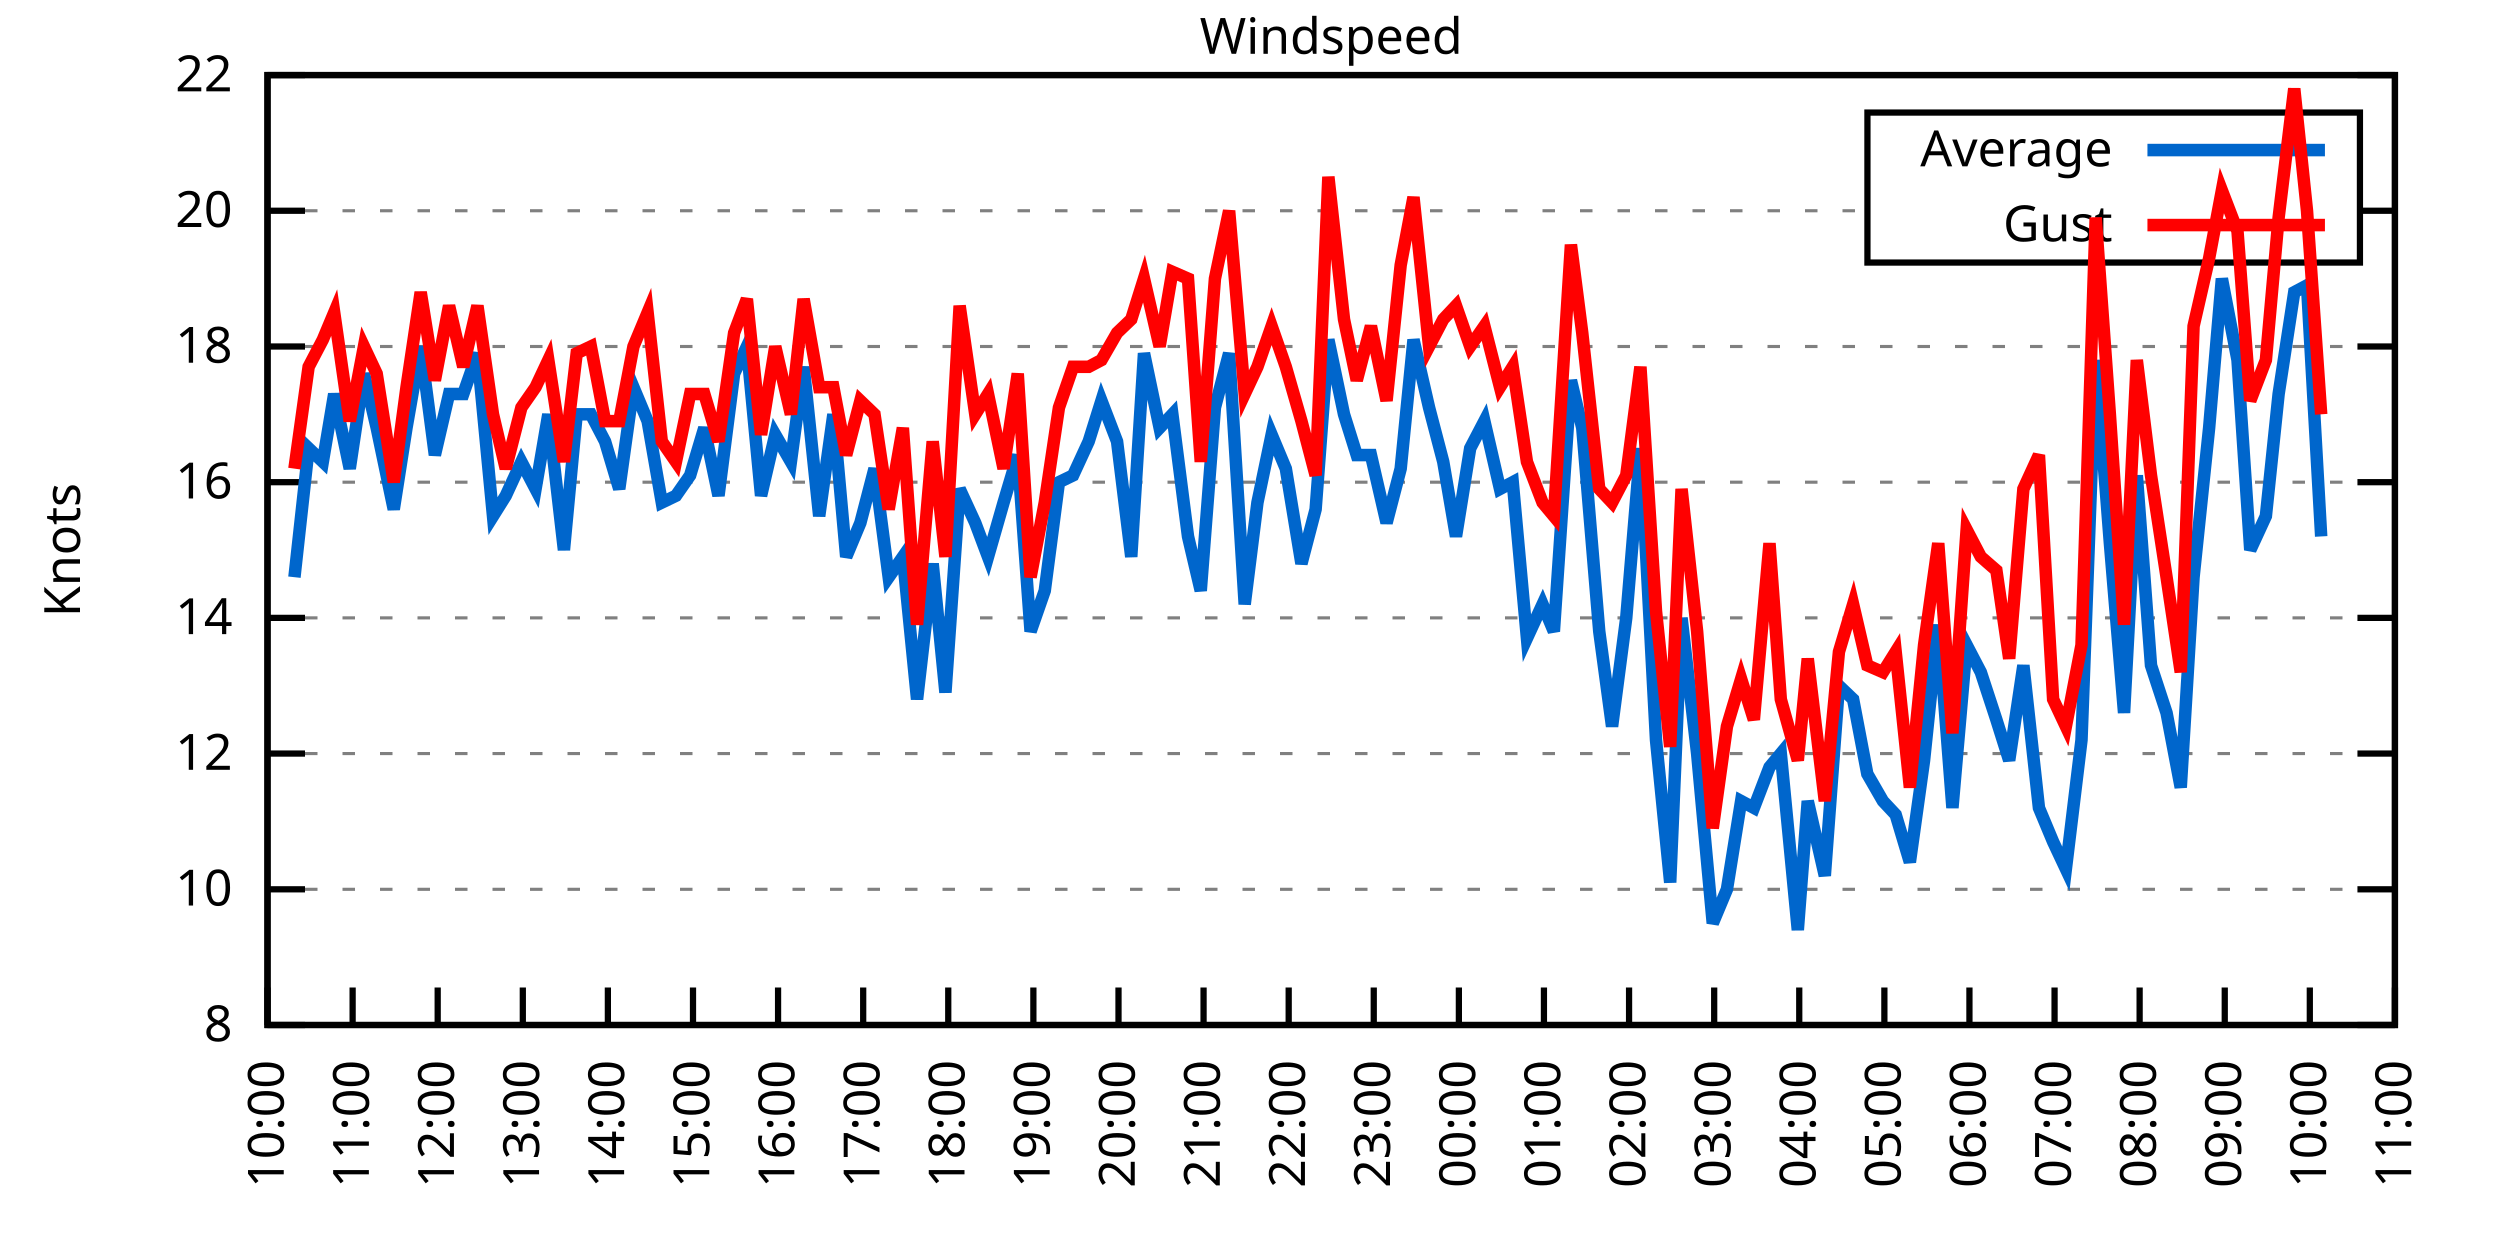
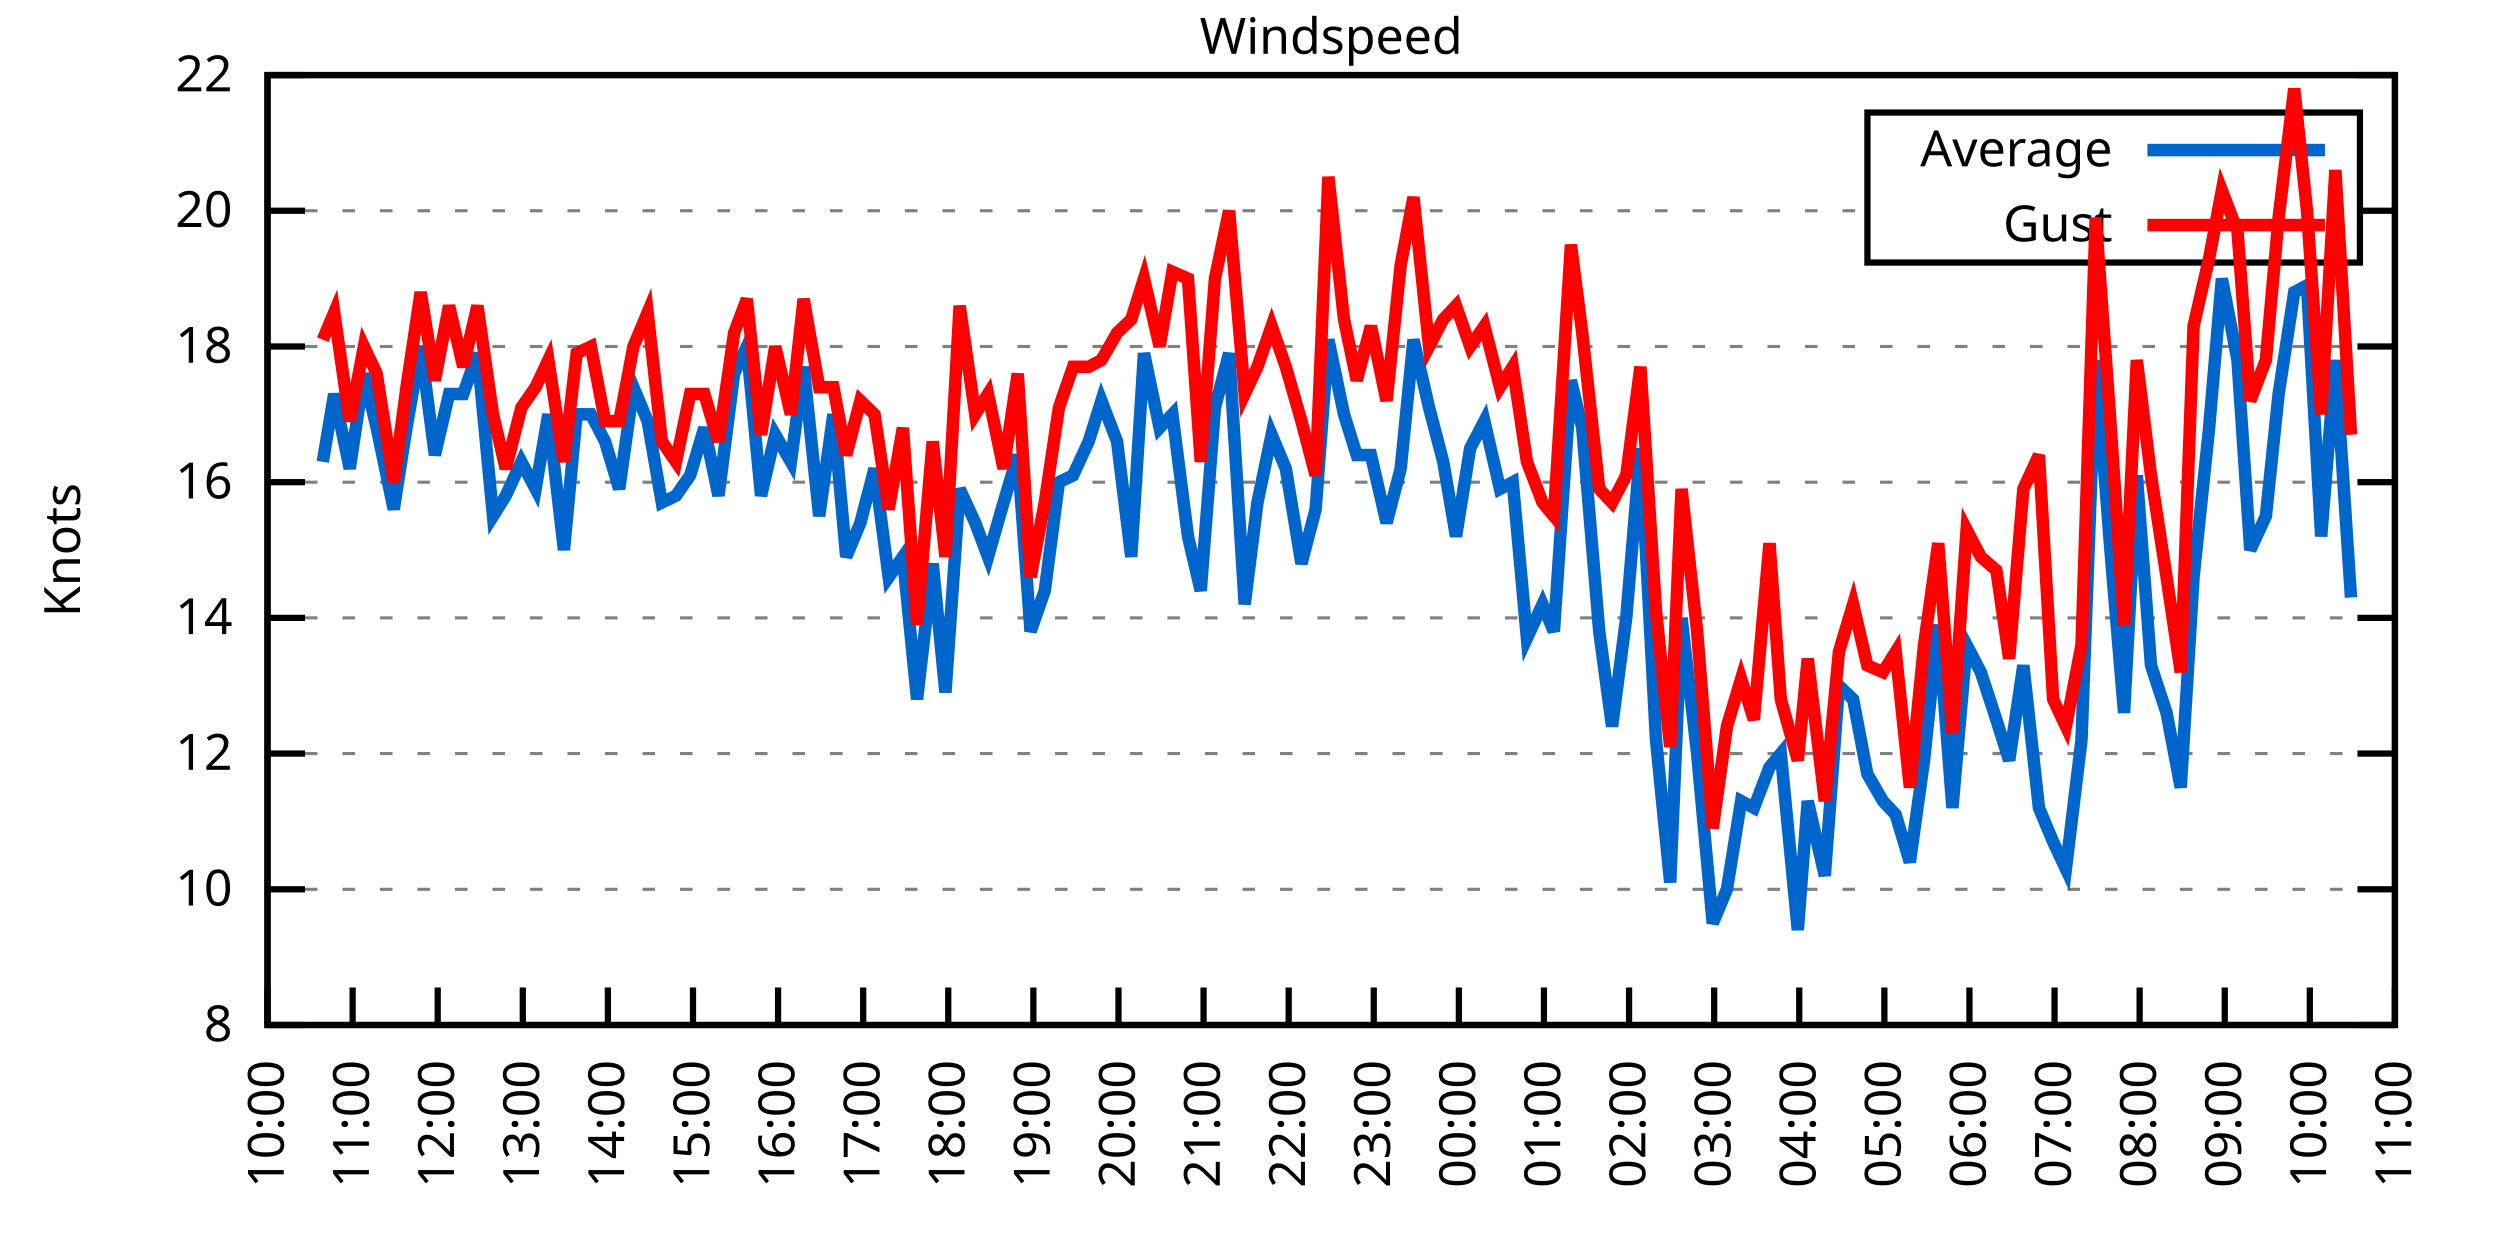
<svg xmlns="http://www.w3.org/2000/svg" xmlns:xlink="http://www.w3.org/1999/xlink" width="400" height="200" viewBox="0 0 400 200">
  <g id="gnuplot_canvas">
    <rect x="0" y="0" width="400" height="200" fill="none" />
    <defs>
      <circle id="gpDot" r="0.5" stroke-width="0.5" stroke="currentColor" />
      <path id="gpPt0" stroke-width="0.333" stroke="currentColor" d="M-1,0 h2 M0,-1 v2" />
      <path id="gpPt1" stroke-width="0.333" stroke="currentColor" d="M-1,-1 L1,1 M1,-1 L-1,1" />
      <path id="gpPt2" stroke-width="0.333" stroke="currentColor" d="M-1,0 L1,0 M0,-1 L0,1 M-1,-1 L1,1 M-1,1 L1,-1" />
      <rect id="gpPt3" stroke-width="0.333" stroke="currentColor" x="-1" y="-1" width="2" height="2" />
      <rect id="gpPt4" stroke-width="0.333" stroke="currentColor" fill="currentColor" x="-1" y="-1" width="2" height="2" />
      <circle id="gpPt5" stroke-width="0.333" stroke="currentColor" cx="0" cy="0" r="1" />
      <use xlink:href="#gpPt5" id="gpPt6" fill="currentColor" stroke="none" />
      <path id="gpPt7" stroke-width="0.333" stroke="currentColor" d="M0,-1.33 L-1.33,0.67 L1.33,0.67 z" />
      <use xlink:href="#gpPt7" id="gpPt8" fill="currentColor" stroke="none" />
      <use xlink:href="#gpPt7" id="gpPt9" stroke="currentColor" transform="rotate(180)" />
      <use xlink:href="#gpPt9" id="gpPt10" fill="currentColor" stroke="none" />
      <use xlink:href="#gpPt3" id="gpPt11" stroke="currentColor" transform="rotate(45)" />
      <use xlink:href="#gpPt11" id="gpPt12" fill="currentColor" stroke="none" />
      <path id="gpPt13" stroke-width="0.333" stroke="currentColor" d="M0,1.330 L1.265,0.411 L0.782,-1.067 L-0.782,-1.076 L-1.265,0.411 z" />
      <use xlink:href="#gpPt13" id="gpPt14" fill="currentColor" stroke="none" />
      <filter id="textbox" filterUnits="objectBoundingBox" x="0" y="0" height="1" width="1">
        <feFlood flood-color="white" flood-opacity="1" result="bgnd" />
        <feComposite in="SourceGraphic" in2="bgnd" operator="atop" />
      </filter>
      <filter id="greybox" filterUnits="objectBoundingBox" x="0" y="0" height="1" width="1">
        <feFlood flood-color="lightgrey" flood-opacity="1" result="grey" />
        <feComposite in="SourceGraphic" in2="grey" operator="atop" />
      </filter>
    </defs>
    <g fill="none" color="white" stroke="currentColor" stroke-width="1.00" stroke-linecap="butt" stroke-linejoin="miter">
</g>
    <g fill="none" color="black" stroke="currentColor" stroke-width="1.00" stroke-linecap="butt" stroke-linejoin="miter">
      <g stroke="none" shape-rendering="crispEdges">
        <polygon fill="rgb(255, 255, 255)" points="42.80,164.00 383.18,164.00 383.18,12.02 42.80,12.02 " />
      </g>
    </g>
    <g fill="none" color="black" stroke="currentColor" stroke-width="1.00" stroke-linecap="butt" stroke-linejoin="miter">
</g>
    <g fill="none" color="black" stroke="black" stroke-width="0.50" stroke-linecap="butt" stroke-linejoin="miter">
</g>
    <g fill="none" color="gray" stroke="currentColor" stroke-width="0.50" stroke-linecap="butt" stroke-linejoin="miter">
      <path stroke="gray" stroke-dasharray="2,4" class="gridline" d="M42.80,164.00 L383.19,164.00  " />
    </g>
    <g fill="none" color="gray" stroke="gray" stroke-width="1.00" stroke-linecap="butt" stroke-linejoin="miter">
</g>
    <g fill="none" color="black" stroke="currentColor" stroke-width="1.00" stroke-linecap="butt" stroke-linejoin="miter">
      <path stroke="black" d="M42.80,164.00 L48.80,164.00 M383.19,164.00 L377.19,164.00  " />
      <g transform="translate(37.20,166.60)" stroke="none" fill="black" font-family="Sans" font-size="8.00" text-anchor="end">
        <text>
          <tspan font-family="Sans"> 8</tspan>
        </text>
      </g>
    </g>
    <g fill="none" color="black" stroke="currentColor" stroke-width="1.00" stroke-linecap="butt" stroke-linejoin="miter">
</g>
    <g fill="none" color="black" stroke="black" stroke-width="0.50" stroke-linecap="butt" stroke-linejoin="miter">
</g>
    <g fill="none" color="gray" stroke="currentColor" stroke-width="0.50" stroke-linecap="butt" stroke-linejoin="miter">
      <path stroke="gray" stroke-dasharray="2,4" class="gridline" d="M42.80,142.29 L383.19,142.29  " />
    </g>
    <g fill="none" color="gray" stroke="gray" stroke-width="1.00" stroke-linecap="butt" stroke-linejoin="miter">
</g>
    <g fill="none" color="black" stroke="currentColor" stroke-width="1.00" stroke-linecap="butt" stroke-linejoin="miter">
      <path stroke="black" d="M42.80,142.29 L48.80,142.29 M383.19,142.29 L377.19,142.29  " />
      <g transform="translate(37.20,144.89)" stroke="none" fill="black" font-family="Sans" font-size="8.00" text-anchor="end">
        <text>
          <tspan font-family="Sans"> 10</tspan>
        </text>
      </g>
    </g>
    <g fill="none" color="black" stroke="currentColor" stroke-width="1.00" stroke-linecap="butt" stroke-linejoin="miter">
</g>
    <g fill="none" color="black" stroke="black" stroke-width="0.50" stroke-linecap="butt" stroke-linejoin="miter">
</g>
    <g fill="none" color="gray" stroke="currentColor" stroke-width="0.50" stroke-linecap="butt" stroke-linejoin="miter">
      <path stroke="gray" stroke-dasharray="2,4" class="gridline" d="M42.80,120.57 L383.19,120.57  " />
    </g>
    <g fill="none" color="gray" stroke="gray" stroke-width="1.00" stroke-linecap="butt" stroke-linejoin="miter">
</g>
    <g fill="none" color="black" stroke="currentColor" stroke-width="1.00" stroke-linecap="butt" stroke-linejoin="miter">
      <path stroke="black" d="M42.80,120.57 L48.80,120.57 M383.19,120.57 L377.19,120.57  " />
      <g transform="translate(37.20,123.17)" stroke="none" fill="black" font-family="Sans" font-size="8.00" text-anchor="end">
        <text>
          <tspan font-family="Sans"> 12</tspan>
        </text>
      </g>
    </g>
    <g fill="none" color="black" stroke="currentColor" stroke-width="1.00" stroke-linecap="butt" stroke-linejoin="miter">
</g>
    <g fill="none" color="black" stroke="black" stroke-width="0.50" stroke-linecap="butt" stroke-linejoin="miter">
</g>
    <g fill="none" color="gray" stroke="currentColor" stroke-width="0.50" stroke-linecap="butt" stroke-linejoin="miter">
      <path stroke="gray" stroke-dasharray="2,4" class="gridline" d="M42.80,98.86 L383.19,98.86  " />
    </g>
    <g fill="none" color="gray" stroke="gray" stroke-width="1.00" stroke-linecap="butt" stroke-linejoin="miter">
</g>
    <g fill="none" color="black" stroke="currentColor" stroke-width="1.00" stroke-linecap="butt" stroke-linejoin="miter">
      <path stroke="black" d="M42.80,98.86 L48.80,98.86 M383.19,98.86 L377.19,98.86  " />
      <g transform="translate(37.20,101.46)" stroke="none" fill="black" font-family="Sans" font-size="8.00" text-anchor="end">
        <text>
          <tspan font-family="Sans"> 14</tspan>
        </text>
      </g>
    </g>
    <g fill="none" color="black" stroke="currentColor" stroke-width="1.00" stroke-linecap="butt" stroke-linejoin="miter">
</g>
    <g fill="none" color="black" stroke="black" stroke-width="0.50" stroke-linecap="butt" stroke-linejoin="miter">
</g>
    <g fill="none" color="gray" stroke="currentColor" stroke-width="0.50" stroke-linecap="butt" stroke-linejoin="miter">
      <path stroke="gray" stroke-dasharray="2,4" class="gridline" d="M42.80,77.15 L383.19,77.15  " />
    </g>
    <g fill="none" color="gray" stroke="gray" stroke-width="1.00" stroke-linecap="butt" stroke-linejoin="miter">
</g>
    <g fill="none" color="black" stroke="currentColor" stroke-width="1.00" stroke-linecap="butt" stroke-linejoin="miter">
      <path stroke="black" d="M42.80,77.15 L48.80,77.15 M383.19,77.15 L377.19,77.15  " />
      <g transform="translate(37.20,79.75)" stroke="none" fill="black" font-family="Sans" font-size="8.00" text-anchor="end">
        <text>
          <tspan font-family="Sans"> 16</tspan>
        </text>
      </g>
    </g>
    <g fill="none" color="black" stroke="currentColor" stroke-width="1.00" stroke-linecap="butt" stroke-linejoin="miter">
</g>
    <g fill="none" color="black" stroke="black" stroke-width="0.50" stroke-linecap="butt" stroke-linejoin="miter">
</g>
    <g fill="none" color="gray" stroke="currentColor" stroke-width="0.50" stroke-linecap="butt" stroke-linejoin="miter">
      <path stroke="gray" stroke-dasharray="2,4" class="gridline" d="M42.80,55.44 L383.19,55.44  " />
    </g>
    <g fill="none" color="gray" stroke="gray" stroke-width="1.00" stroke-linecap="butt" stroke-linejoin="miter">
</g>
    <g fill="none" color="black" stroke="currentColor" stroke-width="1.00" stroke-linecap="butt" stroke-linejoin="miter">
      <path stroke="black" d="M42.80,55.44 L48.80,55.44 M383.19,55.44 L377.19,55.44  " />
      <g transform="translate(37.20,58.04)" stroke="none" fill="black" font-family="Sans" font-size="8.00" text-anchor="end">
        <text>
          <tspan font-family="Sans"> 18</tspan>
        </text>
      </g>
    </g>
    <g fill="none" color="black" stroke="currentColor" stroke-width="1.00" stroke-linecap="butt" stroke-linejoin="miter">
</g>
    <g fill="none" color="black" stroke="black" stroke-width="0.50" stroke-linecap="butt" stroke-linejoin="miter">
</g>
    <g fill="none" color="gray" stroke="currentColor" stroke-width="0.50" stroke-linecap="butt" stroke-linejoin="miter">
      <path stroke="gray" stroke-dasharray="2,4" class="gridline" d="M42.80,33.72 L298.79,33.72 M377.59,33.72 L383.19,33.72  " />
    </g>
    <g fill="none" color="gray" stroke="gray" stroke-width="1.00" stroke-linecap="butt" stroke-linejoin="miter">
</g>
    <g fill="none" color="black" stroke="currentColor" stroke-width="1.00" stroke-linecap="butt" stroke-linejoin="miter">
      <path stroke="black" d="M42.80,33.72 L48.80,33.72 M383.19,33.72 L377.19,33.72  " />
      <g transform="translate(37.20,36.32)" stroke="none" fill="black" font-family="Sans" font-size="8.00" text-anchor="end">
        <text>
          <tspan font-family="Sans"> 20</tspan>
        </text>
      </g>
    </g>
    <g fill="none" color="black" stroke="currentColor" stroke-width="1.00" stroke-linecap="butt" stroke-linejoin="miter">
</g>
    <g fill="none" color="black" stroke="black" stroke-width="0.50" stroke-linecap="butt" stroke-linejoin="miter">
</g>
    <g fill="none" color="gray" stroke="currentColor" stroke-width="0.50" stroke-linecap="butt" stroke-linejoin="miter">
      <path stroke="gray" stroke-dasharray="2,4" class="gridline" d="M42.80,12.01 L383.19,12.01  " />
    </g>
    <g fill="none" color="gray" stroke="gray" stroke-width="1.00" stroke-linecap="butt" stroke-linejoin="miter">
</g>
    <g fill="none" color="black" stroke="currentColor" stroke-width="1.00" stroke-linecap="butt" stroke-linejoin="miter">
      <path stroke="black" d="M42.80,12.01 L48.80,12.01 M383.19,12.01 L377.19,12.01  " />
      <g transform="translate(37.20,14.61)" stroke="none" fill="black" font-family="Sans" font-size="8.00" text-anchor="end">
        <text>
          <tspan font-family="Sans"> 22</tspan>
        </text>
      </g>
    </g>
    <g fill="none" color="black" stroke="currentColor" stroke-width="1.00" stroke-linecap="butt" stroke-linejoin="miter">
      <path stroke="black" d="M42.80,164.00 L42.80,158.00  " />
      <g transform="translate(45.40,169.60) rotate(270.00)" stroke="none" fill="black" font-family="Sans" font-size="8.00" text-anchor="end">
        <text>
          <tspan font-family="Sans">10:00</tspan>
        </text>
      </g>
    </g>
    <g fill="none" color="black" stroke="currentColor" stroke-width="1.00" stroke-linecap="butt" stroke-linejoin="miter">
      <path stroke="black" d="M56.42,164.00 L56.42,158.00  " />
      <g transform="translate(59.02,169.60) rotate(270.00)" stroke="none" fill="black" font-family="Sans" font-size="8.00" text-anchor="end">
        <text>
          <tspan font-family="Sans">11:00</tspan>
        </text>
      </g>
    </g>
    <g fill="none" color="black" stroke="currentColor" stroke-width="1.00" stroke-linecap="butt" stroke-linejoin="miter">
      <path stroke="black" d="M70.03,164.00 L70.03,158.00  " />
      <g transform="translate(72.63,169.60) rotate(270.00)" stroke="none" fill="black" font-family="Sans" font-size="8.00" text-anchor="end">
        <text>
          <tspan font-family="Sans">12:00</tspan>
        </text>
      </g>
    </g>
    <g fill="none" color="black" stroke="currentColor" stroke-width="1.00" stroke-linecap="butt" stroke-linejoin="miter">
      <path stroke="black" d="M83.65,164.00 L83.65,158.00  " />
      <g transform="translate(86.25,169.60) rotate(270.00)" stroke="none" fill="black" font-family="Sans" font-size="8.00" text-anchor="end">
        <text>
          <tspan font-family="Sans">13:00</tspan>
        </text>
      </g>
    </g>
    <g fill="none" color="black" stroke="currentColor" stroke-width="1.00" stroke-linecap="butt" stroke-linejoin="miter">
      <path stroke="black" d="M97.26,164.00 L97.26,158.00  " />
      <g transform="translate(99.86,169.60) rotate(270.00)" stroke="none" fill="black" font-family="Sans" font-size="8.00" text-anchor="end">
        <text>
          <tspan font-family="Sans">14:00</tspan>
        </text>
      </g>
    </g>
    <g fill="none" color="black" stroke="currentColor" stroke-width="1.00" stroke-linecap="butt" stroke-linejoin="miter">
      <path stroke="black" d="M110.88,164.00 L110.88,158.00  " />
      <g transform="translate(113.48,169.60) rotate(270.00)" stroke="none" fill="black" font-family="Sans" font-size="8.00" text-anchor="end">
        <text>
          <tspan font-family="Sans">15:00</tspan>
        </text>
      </g>
    </g>
    <g fill="none" color="black" stroke="currentColor" stroke-width="1.00" stroke-linecap="butt" stroke-linejoin="miter">
      <path stroke="black" d="M124.49,164.00 L124.49,158.00  " />
      <g transform="translate(127.09,169.60) rotate(270.00)" stroke="none" fill="black" font-family="Sans" font-size="8.00" text-anchor="end">
        <text>
          <tspan font-family="Sans">16:00</tspan>
        </text>
      </g>
    </g>
    <g fill="none" color="black" stroke="currentColor" stroke-width="1.00" stroke-linecap="butt" stroke-linejoin="miter">
      <path stroke="black" d="M138.11,164.00 L138.11,158.00  " />
      <g transform="translate(140.71,169.60) rotate(270.00)" stroke="none" fill="black" font-family="Sans" font-size="8.00" text-anchor="end">
        <text>
          <tspan font-family="Sans">17:00</tspan>
        </text>
      </g>
    </g>
    <g fill="none" color="black" stroke="currentColor" stroke-width="1.00" stroke-linecap="butt" stroke-linejoin="miter">
      <path stroke="black" d="M151.72,164.00 L151.72,158.00  " />
      <g transform="translate(154.32,169.60) rotate(270.00)" stroke="none" fill="black" font-family="Sans" font-size="8.00" text-anchor="end">
        <text>
          <tspan font-family="Sans">18:00</tspan>
        </text>
      </g>
    </g>
    <g fill="none" color="black" stroke="currentColor" stroke-width="1.00" stroke-linecap="butt" stroke-linejoin="miter">
      <path stroke="black" d="M165.34,164.00 L165.34,158.00  " />
      <g transform="translate(167.94,169.60) rotate(270.00)" stroke="none" fill="black" font-family="Sans" font-size="8.00" text-anchor="end">
        <text>
          <tspan font-family="Sans">19:00</tspan>
        </text>
      </g>
    </g>
    <g fill="none" color="black" stroke="currentColor" stroke-width="1.00" stroke-linecap="butt" stroke-linejoin="miter">
      <path stroke="black" d="M178.96,164.00 L178.96,158.00  " />
      <g transform="translate(181.56,169.60) rotate(270.00)" stroke="none" fill="black" font-family="Sans" font-size="8.00" text-anchor="end">
        <text>
          <tspan font-family="Sans">20:00</tspan>
        </text>
      </g>
    </g>
    <g fill="none" color="black" stroke="currentColor" stroke-width="1.00" stroke-linecap="butt" stroke-linejoin="miter">
      <path stroke="black" d="M192.57,164.00 L192.57,158.00  " />
      <g transform="translate(195.17,169.60) rotate(270.00)" stroke="none" fill="black" font-family="Sans" font-size="8.00" text-anchor="end">
        <text>
          <tspan font-family="Sans">21:00</tspan>
        </text>
      </g>
    </g>
    <g fill="none" color="black" stroke="currentColor" stroke-width="1.00" stroke-linecap="butt" stroke-linejoin="miter">
      <path stroke="black" d="M206.19,164.00 L206.19,158.00  " />
      <g transform="translate(208.79,169.60) rotate(270.00)" stroke="none" fill="black" font-family="Sans" font-size="8.00" text-anchor="end">
        <text>
          <tspan font-family="Sans">22:00</tspan>
        </text>
      </g>
    </g>
    <g fill="none" color="black" stroke="currentColor" stroke-width="1.00" stroke-linecap="butt" stroke-linejoin="miter">
      <path stroke="black" d="M219.80,164.00 L219.80,158.00  " />
      <g transform="translate(222.40,169.60) rotate(270.00)" stroke="none" fill="black" font-family="Sans" font-size="8.00" text-anchor="end">
        <text>
          <tspan font-family="Sans">23:00</tspan>
        </text>
      </g>
    </g>
    <g fill="none" color="black" stroke="currentColor" stroke-width="1.00" stroke-linecap="butt" stroke-linejoin="miter">
      <path stroke="black" d="M233.42,164.00 L233.42,158.00  " />
      <g transform="translate(236.02,169.60) rotate(270.00)" stroke="none" fill="black" font-family="Sans" font-size="8.00" text-anchor="end">
        <text>
          <tspan font-family="Sans">00:00</tspan>
        </text>
      </g>
    </g>
    <g fill="none" color="black" stroke="currentColor" stroke-width="1.00" stroke-linecap="butt" stroke-linejoin="miter">
      <path stroke="black" d="M247.03,164.00 L247.03,158.00  " />
      <g transform="translate(249.63,169.60) rotate(270.00)" stroke="none" fill="black" font-family="Sans" font-size="8.00" text-anchor="end">
        <text>
          <tspan font-family="Sans">01:00</tspan>
        </text>
      </g>
    </g>
    <g fill="none" color="black" stroke="currentColor" stroke-width="1.00" stroke-linecap="butt" stroke-linejoin="miter">
      <path stroke="black" d="M260.65,164.00 L260.65,158.00  " />
      <g transform="translate(263.25,169.60) rotate(270.00)" stroke="none" fill="black" font-family="Sans" font-size="8.00" text-anchor="end">
        <text>
          <tspan font-family="Sans">02:00</tspan>
        </text>
      </g>
    </g>
    <g fill="none" color="black" stroke="currentColor" stroke-width="1.00" stroke-linecap="butt" stroke-linejoin="miter">
      <path stroke="black" d="M274.27,164.00 L274.27,158.00  " />
      <g transform="translate(276.87,169.60) rotate(270.00)" stroke="none" fill="black" font-family="Sans" font-size="8.00" text-anchor="end">
        <text>
          <tspan font-family="Sans">03:00</tspan>
        </text>
      </g>
    </g>
    <g fill="none" color="black" stroke="currentColor" stroke-width="1.00" stroke-linecap="butt" stroke-linejoin="miter">
      <path stroke="black" d="M287.88,164.00 L287.88,158.00  " />
      <g transform="translate(290.48,169.60) rotate(270.00)" stroke="none" fill="black" font-family="Sans" font-size="8.00" text-anchor="end">
        <text>
          <tspan font-family="Sans">04:00</tspan>
        </text>
      </g>
    </g>
    <g fill="none" color="black" stroke="currentColor" stroke-width="1.00" stroke-linecap="butt" stroke-linejoin="miter">
      <path stroke="black" d="M301.50,164.00 L301.50,158.00  " />
      <g transform="translate(304.10,169.60) rotate(270.00)" stroke="none" fill="black" font-family="Sans" font-size="8.00" text-anchor="end">
        <text>
          <tspan font-family="Sans">05:00</tspan>
        </text>
      </g>
    </g>
    <g fill="none" color="black" stroke="currentColor" stroke-width="1.00" stroke-linecap="butt" stroke-linejoin="miter">
      <path stroke="black" d="M315.11,164.00 L315.11,158.00  " />
      <g transform="translate(317.71,169.60) rotate(270.00)" stroke="none" fill="black" font-family="Sans" font-size="8.00" text-anchor="end">
        <text>
          <tspan font-family="Sans">06:00</tspan>
        </text>
      </g>
    </g>
    <g fill="none" color="black" stroke="currentColor" stroke-width="1.00" stroke-linecap="butt" stroke-linejoin="miter">
      <path stroke="black" d="M328.73,164.00 L328.73,158.00  " />
      <g transform="translate(331.33,169.60) rotate(270.00)" stroke="none" fill="black" font-family="Sans" font-size="8.00" text-anchor="end">
        <text>
          <tspan font-family="Sans">07:00</tspan>
        </text>
      </g>
    </g>
    <g fill="none" color="black" stroke="currentColor" stroke-width="1.00" stroke-linecap="butt" stroke-linejoin="miter">
      <path stroke="black" d="M342.34,164.00 L342.34,158.00  " />
      <g transform="translate(344.94,169.60) rotate(270.00)" stroke="none" fill="black" font-family="Sans" font-size="8.00" text-anchor="end">
        <text>
          <tspan font-family="Sans">08:00</tspan>
        </text>
      </g>
    </g>
    <g fill="none" color="black" stroke="currentColor" stroke-width="1.00" stroke-linecap="butt" stroke-linejoin="miter">
      <path stroke="black" d="M355.96,164.00 L355.96,158.00  " />
      <g transform="translate(358.56,169.60) rotate(270.00)" stroke="none" fill="black" font-family="Sans" font-size="8.00" text-anchor="end">
        <text>
          <tspan font-family="Sans">09:00</tspan>
        </text>
      </g>
    </g>
    <g fill="none" color="black" stroke="currentColor" stroke-width="1.00" stroke-linecap="butt" stroke-linejoin="miter">
      <path stroke="black" d="M369.57,164.00 L369.57,158.00  " />
      <g transform="translate(372.17,169.60) rotate(270.00)" stroke="none" fill="black" font-family="Sans" font-size="8.00" text-anchor="end">
        <text>
          <tspan font-family="Sans">10:00</tspan>
        </text>
      </g>
    </g>
    <g fill="none" color="black" stroke="currentColor" stroke-width="1.00" stroke-linecap="butt" stroke-linejoin="miter">
      <path stroke="black" d="M383.19,164.00 L383.19,158.00  " />
      <g transform="translate(385.79,169.60) rotate(270.00)" stroke="none" fill="black" font-family="Sans" font-size="8.00" text-anchor="end">
        <text>
          <tspan font-family="Sans">11:00</tspan>
        </text>
      </g>
    </g>
    <g fill="none" color="black" stroke="currentColor" stroke-width="1.00" stroke-linecap="butt" stroke-linejoin="miter">
</g>
    <g fill="none" color="black" stroke="currentColor" stroke-width="1.00" stroke-linecap="butt" stroke-linejoin="miter">
      <path stroke="black" d="M42.80,12.01 L42.80,164.00 L383.19,164.00 L383.19,12.01 L42.80,12.01 Z  " />
    </g>
    <g fill="none" color="black" stroke="currentColor" stroke-width="1.00" stroke-linecap="butt" stroke-linejoin="miter">
</g>
    <g fill="none" color="black" stroke="currentColor" stroke-width="1.00" stroke-linecap="butt" stroke-linejoin="miter">
      <path stroke="black" d="M298.79,42.01 L298.79,18.01 L377.59,18.01 L377.59,42.01 L298.79,42.01 Z  " />
    </g>
    <g id="Windspeed_plot_1">
      <g fill="none" color="white" stroke="black" stroke-width="2.00" stroke-linecap="butt" stroke-linejoin="miter">
</g>
      <g fill="none" color="black" stroke="currentColor" stroke-width="2.00" stroke-linecap="butt" stroke-linejoin="miter">
        <g transform="translate(337.99,26.61)" stroke="none" fill="black" font-family="Sans" font-size="8.00" text-anchor="end">
          <text>
            <tspan font-family="Sans">Average</tspan>
          </text>
        </g>
      </g>
      <g fill="none" color="black" stroke="currentColor" stroke-width="2.00" stroke-linecap="butt" stroke-linejoin="miter">
-         <path stroke="rgb(  0, 102, 204)" d="M343.59,24.01 L371.99,24.01 M47.11,92.35 L49.38,71.72 L51.65,73.89 L53.47,63.04 L55.96,74.98 L58.23,59.78   L60.27,68.46 L63.00,81.49 L65.04,68.46 L67.31,55.44 L69.58,72.81 L71.85,63.04 L74.12,63.04 L76.39,56.52   L78.88,82.58 L80.92,79.32 L83.42,73.89 L85.69,78.23 L87.73,66.29 L90.23,88.00 L92.27,66.29 L94.54,66.29   L96.81,70.63 L99.08,78.23 L101.35,61.95 L103.62,67.38 L105.89,80.41 L108.15,79.32 L110.42,76.06 L112.69,68.46   L114.96,79.32 L117.46,59.78 L119.50,55.44 L121.77,79.32 L124.04,69.55 L126.54,73.89 L128.58,58.69 L131.07,82.58   L133.34,66.29 L135.39,89.09 L137.66,83.66 L139.92,74.98 L142.19,92.35 L144.46,89.09 L146.73,111.89 L149.23,90.18   L151.27,110.80 L153.54,78.23 L156.04,83.66 L158.08,89.09 L160.57,80.41 L162.84,72.81 L164.89,101.03 L167.16,94.52   L169.43,77.15 L171.69,76.06 L174.19,70.63 L176.23,64.12 L178.73,70.63 L181.00,89.09 L183.04,56.52 L185.54,68.46   L187.58,66.29 L190.08,85.83 L192.12,94.52 L194.39,65.21 L196.66,56.52 L199.15,96.69 L201.19,80.41 L203.46,69.55   L205.73,74.98 L208.23,90.18 L210.50,81.49 L212.54,54.35 L215.04,66.29 L217.08,72.81 L219.35,72.81 L221.85,83.66   L224.11,74.98 L226.16,54.35 L228.65,65.21 L230.92,73.89 L232.96,85.83 L235.23,71.72 L237.50,67.38 L240.00,78.23   L242.04,77.15 L244.31,102.12 L246.81,96.69 L248.62,101.03 L251.35,60.86 L253.16,68.46 L255.88,101.03 L257.93,116.23   L260.20,98.86 L262.47,71.72 L264.96,118.40 L267.23,141.20 L269.05,98.86 L271.54,120.57 L274.04,147.72 L276.31,142.29   L278.58,128.17 L280.62,129.26 L283.12,122.75 L284.93,120.57 L287.65,148.80 L289.24,128.17 L291.97,140.12 L294.23,109.72   L296.50,111.89 L298.77,123.83 L301.27,128.17 L303.31,130.35 L305.58,137.94 L307.85,121.66 L310.12,99.95 L312.39,129.26   L314.66,103.20 L316.93,107.55 L319.42,115.15 L321.47,121.66 L323.74,106.46 L326.23,129.26 L328.50,134.69 L330.54,139.03   L333.04,118.40 L335.31,57.61 L337.58,86.92 L339.85,114.06 L341.89,76.06 L344.16,106.46 L346.65,114.06 L348.92,126.00   L350.97,92.35 L353.46,68.46 L355.50,44.58 L358.00,57.61 L360.04,88.00 L362.54,82.58 L364.58,63.04 L367.08,46.75   L369.12,45.66 L371.39,85.83  " />
+         <path stroke="rgb(  0, 102, 204)" d="M343.59,24.01 L371.99,24.01 M51.65,73.89 L53.47,63.04 L55.96,74.98 L58.23,59.78 L60.27,68.46 L63.00,81.49   L65.04,68.46 L67.31,55.44 L69.58,72.81 L71.85,63.04 L74.12,63.04 L76.39,56.52 L78.88,82.58 L80.92,79.32   L83.42,73.89 L85.69,78.23 L87.73,66.29 L90.23,88.00 L92.27,66.29 L94.54,66.29 L96.81,70.63 L99.08,78.23   L101.35,61.95 L103.62,67.38 L105.89,80.41 L108.15,79.32 L110.42,76.06 L112.69,68.46 L114.96,79.32 L117.46,59.78   L119.50,55.44 L121.77,79.32 L124.04,69.55 L126.54,73.89 L128.58,58.69 L131.07,82.58 L133.34,66.29 L135.39,89.09   L137.66,83.66 L139.92,74.98 L142.19,92.35 L144.46,89.09 L146.73,111.89 L149.23,90.18 L151.27,110.80 L153.54,78.23   L156.04,83.66 L158.08,89.09 L160.57,80.41 L162.84,72.81 L164.89,101.03 L167.16,94.52 L169.43,77.15 L171.69,76.06   L174.19,70.63 L176.23,64.12 L178.73,70.63 L181.00,89.09 L183.04,56.52 L185.54,68.46 L187.58,66.29 L190.08,85.83   L192.12,94.52 L194.39,65.21 L196.66,56.52 L199.15,96.69 L201.19,80.41 L203.46,69.55 L205.73,74.98 L208.23,90.18   L210.50,81.49 L212.54,54.35 L215.04,66.29 L217.08,72.81 L219.35,72.81 L221.85,83.66 L224.11,74.98 L226.16,54.35   L228.65,65.21 L230.92,73.89 L232.96,85.83 L235.23,71.72 L237.50,67.38 L240.00,78.23 L242.04,77.15 L244.31,102.12   L246.81,96.69 L248.62,101.03 L251.35,60.86 L253.16,68.46 L255.88,101.03 L257.93,116.23 L260.20,98.86 L262.47,71.72   L264.96,118.40 L267.23,141.20 L269.05,98.86 L271.54,120.57 L274.04,147.72 L276.31,142.29 L278.58,128.17 L280.62,129.26   L283.12,122.75 L284.93,120.57 L287.65,148.80 L289.24,128.17 L291.97,140.12 L294.23,109.72 L296.50,111.89 L298.77,123.83   L301.27,128.17 L303.31,130.35 L305.58,137.94 L307.85,121.66 L310.12,99.95 L312.39,129.26 L314.66,103.20 L316.93,107.55   L319.42,115.15 L321.47,121.66 L323.74,106.46 L326.23,129.26 L328.50,134.69 L330.54,139.03 L333.04,118.40 L335.31,57.61   L337.58,86.92 L339.85,114.06 L341.89,76.06 L344.16,106.46 L346.65,114.06 L348.92,126.00 L350.97,92.35 L353.46,68.46   L355.50,44.58 L358.00,57.61 L360.04,88.00 L362.54,82.58 L364.58,63.04 L367.08,46.75 L369.12,45.66 L371.39,85.83   L373.66,57.61 L376.16,95.60  " />
      </g>
    </g>
    <g id="Windspeed_plot_2">
      <g fill="none" color="black" stroke="currentColor" stroke-width="2.00" stroke-linecap="butt" stroke-linejoin="miter">
        <g transform="translate(337.99,38.61)" stroke="none" fill="black" font-family="Sans" font-size="8.00" text-anchor="end">
          <text>
            <tspan font-family="Sans">Gust</tspan>
          </text>
        </g>
      </g>
      <g fill="none" color="black" stroke="currentColor" stroke-width="2.00" stroke-linecap="butt" stroke-linejoin="miter">
-         <path stroke="rgb(255,   0,   0)" d="M343.59,36.01 L371.99,36.01 M47.11,74.98 L49.38,58.69 L51.65,54.35 L53.47,50.01 L55.96,67.38 L58.23,55.44   L60.27,59.78 L63.00,77.15 L65.04,61.95 L67.31,46.75 L69.58,60.86 L71.85,48.92 L74.12,58.69 L76.39,48.92   L78.88,66.29 L80.92,74.98 L83.42,65.21 L85.69,61.95 L87.73,57.61 L90.23,73.89 L92.27,56.52 L94.54,55.44   L96.81,67.38 L99.08,67.38 L101.35,55.44 L103.62,50.01 L105.89,70.63 L108.15,73.89 L110.42,63.04 L112.69,63.04   L114.96,70.63 L117.46,53.26 L119.50,47.84 L121.77,69.55 L124.04,55.44 L126.54,66.29 L128.58,47.84 L131.07,61.95   L133.34,61.95 L135.39,72.81 L137.66,64.12 L139.92,66.29 L142.19,81.49 L144.46,68.46 L146.73,99.95 L149.23,70.63   L151.27,89.09 L153.54,48.92 L156.04,66.29 L158.08,63.04 L160.57,74.98 L162.84,59.78 L164.89,92.35 L167.16,80.41   L169.43,65.21 L171.69,58.69 L174.19,58.69 L176.23,57.61 L178.73,53.26 L181.00,51.09 L183.04,44.58 L185.54,55.44   L187.58,43.49 L190.08,44.58 L192.12,73.89 L194.39,44.58 L196.66,33.72 L199.15,63.04 L201.19,58.69 L203.46,52.18   L205.73,58.69 L208.23,67.38 L210.50,76.06 L212.54,28.29 L215.04,51.09 L217.08,60.86 L219.35,52.18 L221.85,64.12   L224.11,42.41 L226.16,31.55 L228.65,55.44 L230.92,51.09 L232.96,48.92 L235.23,55.44 L237.50,52.18 L240.00,61.95   L242.04,58.69 L244.31,73.89 L246.81,80.41 L248.62,82.58 L251.35,39.15 L253.16,53.26 L255.88,78.23 L257.93,80.41   L260.20,76.06 L262.47,58.69 L264.96,97.78 L267.23,119.49 L269.05,78.23 L271.54,101.03 L274.04,132.52 L276.31,116.23   L278.58,108.63 L280.62,115.15 L283.12,86.92 L284.93,111.89 L287.65,121.66 L289.24,105.38 L291.97,128.17 L294.23,104.29   L296.50,96.69 L298.77,106.46 L301.27,107.55 L303.31,104.29 L305.58,126.00 L307.85,103.20 L310.12,86.92 L312.39,117.32   L314.66,84.75 L316.93,89.09 L319.42,91.26 L321.47,105.38 L323.74,78.23 L326.23,72.81 L328.50,111.89 L330.54,116.23   L333.04,103.20 L335.31,34.81 L337.58,66.29 L339.85,99.95 L341.89,57.61 L344.16,76.06 L346.65,92.35 L348.92,107.55   L350.97,52.18 L353.46,41.32 L355.50,30.47 L358.00,36.98 L360.04,64.12 L362.54,57.61 L364.58,34.81 L367.08,14.18   L369.12,33.72 L371.39,66.29  " />
+         <path stroke="rgb(255,   0,   0)" d="M343.59,36.01 L371.99,36.01 M51.65,54.35 L53.47,50.01 L55.96,67.38 L58.23,55.44 L60.27,59.78 L63.00,77.15   L65.04,61.95 L67.31,46.75 L69.58,60.86 L71.85,48.92 L74.12,58.69 L76.39,48.92 L78.88,66.29 L80.92,74.98   L83.42,65.21 L85.69,61.95 L87.73,57.61 L90.23,73.89 L92.27,56.52 L94.54,55.44 L96.81,67.38 L99.08,67.38   L101.35,55.44 L103.62,50.01 L105.89,70.63 L108.15,73.89 L110.42,63.04 L112.69,63.04 L114.96,70.63 L117.46,53.26   L119.50,47.84 L121.77,69.55 L124.04,55.44 L126.54,66.29 L128.58,47.84 L131.07,61.95 L133.34,61.95 L135.39,72.81   L137.66,64.12 L139.92,66.29 L142.19,81.49 L144.46,68.46 L146.73,99.95 L149.23,70.63 L151.27,89.09 L153.54,48.92   L156.04,66.29 L158.08,63.04 L160.57,74.98 L162.84,59.78 L164.89,92.35 L167.16,80.41 L169.43,65.21 L171.69,58.69   L174.19,58.69 L176.23,57.61 L178.73,53.26 L181.00,51.09 L183.04,44.58 L185.54,55.44 L187.58,43.49 L190.08,44.58   L192.12,73.89 L194.39,44.58 L196.66,33.72 L199.15,63.04 L201.19,58.69 L203.46,52.18 L205.73,58.69 L208.23,67.38   L210.50,76.06 L212.54,28.29 L215.04,51.09 L217.08,60.86 L219.35,52.18 L221.85,64.12 L224.11,42.41 L226.16,31.55   L228.65,55.44 L230.92,51.09 L232.96,48.92 L235.23,55.44 L237.50,52.18 L240.00,61.95 L242.04,58.69 L244.31,73.89   L246.81,80.41 L248.62,82.58 L251.35,39.15 L253.16,53.26 L255.88,78.23 L257.93,80.41 L260.20,76.06 L262.47,58.69   L264.96,97.78 L267.23,119.49 L269.05,78.23 L271.54,101.03 L274.04,132.52 L276.31,116.23 L278.58,108.63 L280.62,115.15   L283.12,86.92 L284.93,111.89 L287.65,121.66 L289.24,105.38 L291.97,128.17 L294.23,104.29 L296.50,96.69 L298.77,106.46   L301.27,107.55 L303.31,104.29 L305.58,126.00 L307.85,103.20 L310.12,86.92 L312.39,117.32 L314.66,84.75 L316.93,89.09   L319.42,91.26 L321.47,105.38 L323.74,78.23 L326.23,72.81 L328.50,111.89 L330.54,116.23 L333.04,103.20 L335.31,34.81   L337.58,66.29 L339.85,99.95 L341.89,57.61 L344.16,76.06 L346.65,92.35 L348.92,107.55 L350.97,52.18 L353.46,41.32   L355.50,30.47 L358.00,36.98 L360.04,64.12 L362.54,57.61 L364.58,34.81 L367.08,14.18 L369.12,33.72 L371.39,66.29   L373.66,27.21 L376.16,69.55  " />
      </g>
    </g>
    <g fill="none" color="black" stroke="currentColor" stroke-width="2.00" stroke-linecap="butt" stroke-linejoin="miter">
</g>
    <g fill="none" color="black" stroke="black" stroke-width="1.00" stroke-linecap="butt" stroke-linejoin="miter">
</g>
    <g fill="none" color="black" stroke="currentColor" stroke-width="1.00" stroke-linecap="butt" stroke-linejoin="miter">
      <path stroke="black" d="M42.80,12.01 L42.80,164.00 L383.19,164.00 L383.19,12.01 L42.80,12.01 Z  " />
      <g transform="translate(12.80,88.01) rotate(270.00)" stroke="none" fill="black" font-family="Sans" font-size="8.00" text-anchor="middle">
        <text>
          <tspan font-family="Sans">Knots</tspan>
        </text>
      </g>
    </g>
    <g fill="none" color="black" stroke="currentColor" stroke-width="1.00" stroke-linecap="butt" stroke-linejoin="miter">
</g>
    <g fill="none" color="black" stroke="currentColor" stroke-width="1.00" stroke-linecap="butt" stroke-linejoin="miter">
      <g transform="translate(212.99,8.61)" stroke="none" fill="black" font-family="Sans" font-size="8.00" text-anchor="middle">
        <text>
          <tspan font-family="Sans">Windspeed</tspan>
        </text>
      </g>
    </g>
    <g fill="none" color="black" stroke="currentColor" stroke-width="1.00" stroke-linecap="butt" stroke-linejoin="miter">
</g>
  </g>
</svg>
